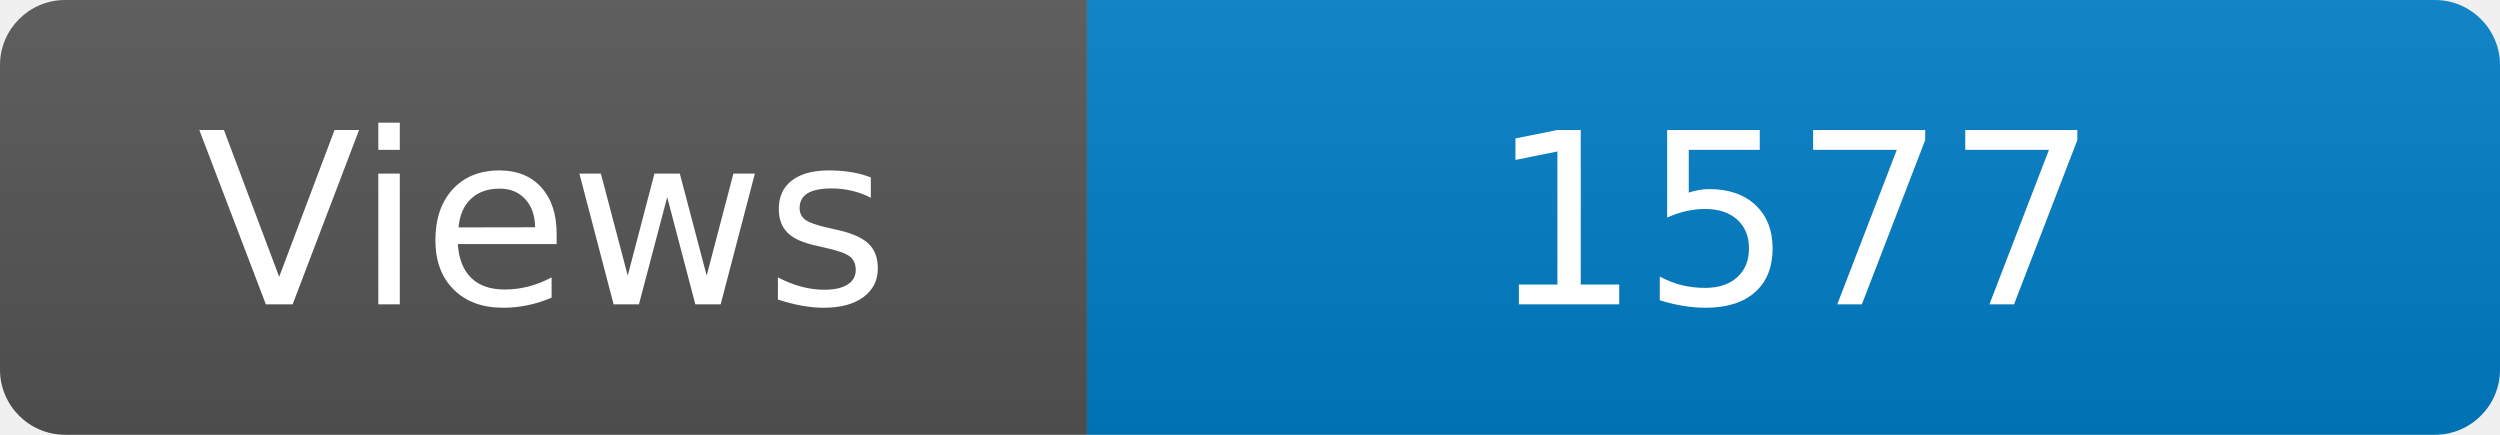
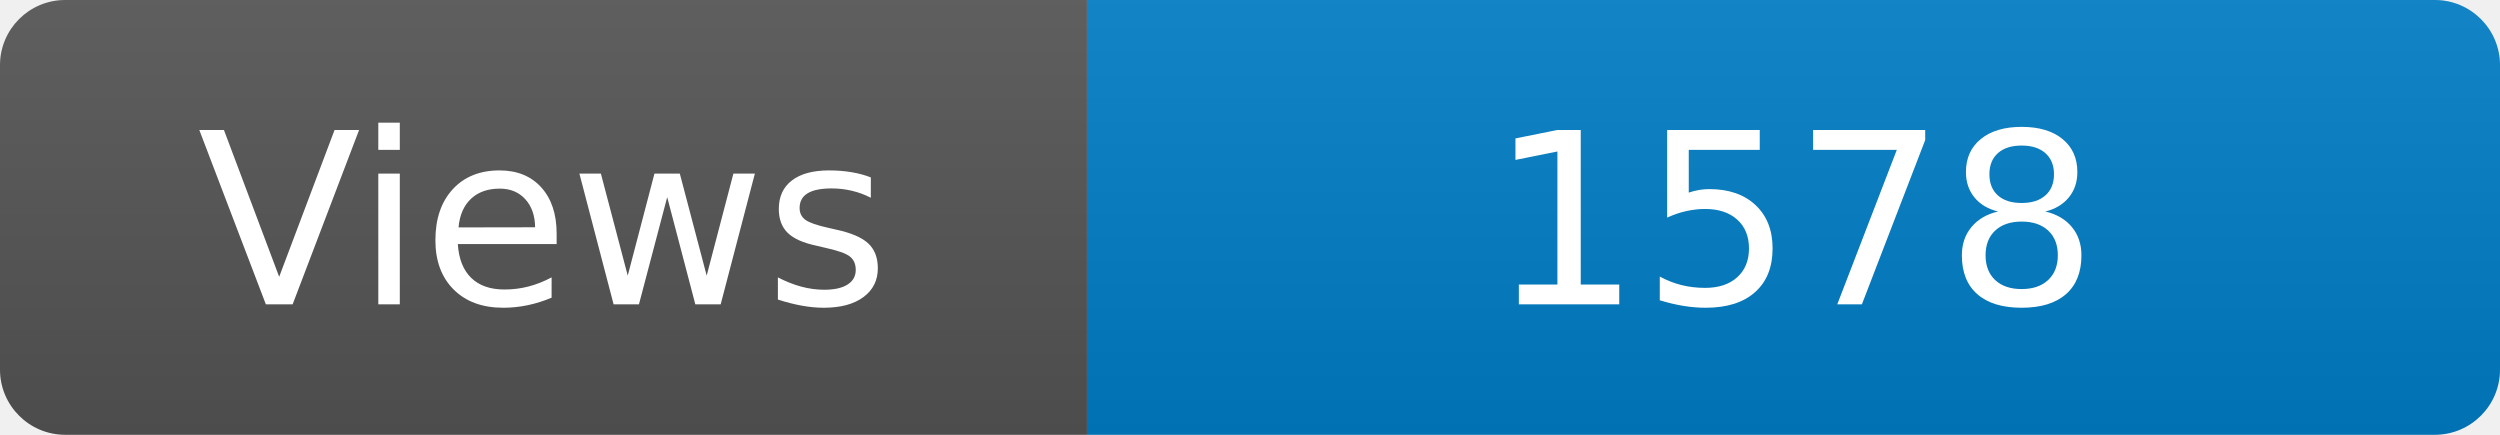
<svg xmlns="http://www.w3.org/2000/svg" width="115" height="20" role="img" aria-label="Maintained?: yes">
  <linearGradient id="s" x2="0" y2="100%">
    <stop offset="0" stop-color="#bbb" stop-opacity=".1" />
    <stop offset="1" stop-opacity=".1" />
  </linearGradient>
  <clipPath id="r">
    <rect width="115" height="20" rx="3" fill="#fff" />
  </clipPath>
  <g clip-path="url(#r)">
    <rect width="50" height="20" fill="#555" />
    <rect x="50" width="160" height="20" fill="#007ec6" />
    <rect width="115" height="20" fill="url(#s)" />
  </g>
  <g fill="#fff" text-anchor="middle" font-family="Verdana,Geneva,DejaVu Sans,sans-serif" font-size="110">
    <text x="250" y="140" transform="scale(.1)" fill="#fff">Views</text>
-     <text x="825" y="140" transform="scale(.1)" fill="#fff">1577</text>
+     <text x="825" y="140" transform="scale(.1)" fill="#fff">1578</text>
  </g>
</svg>
